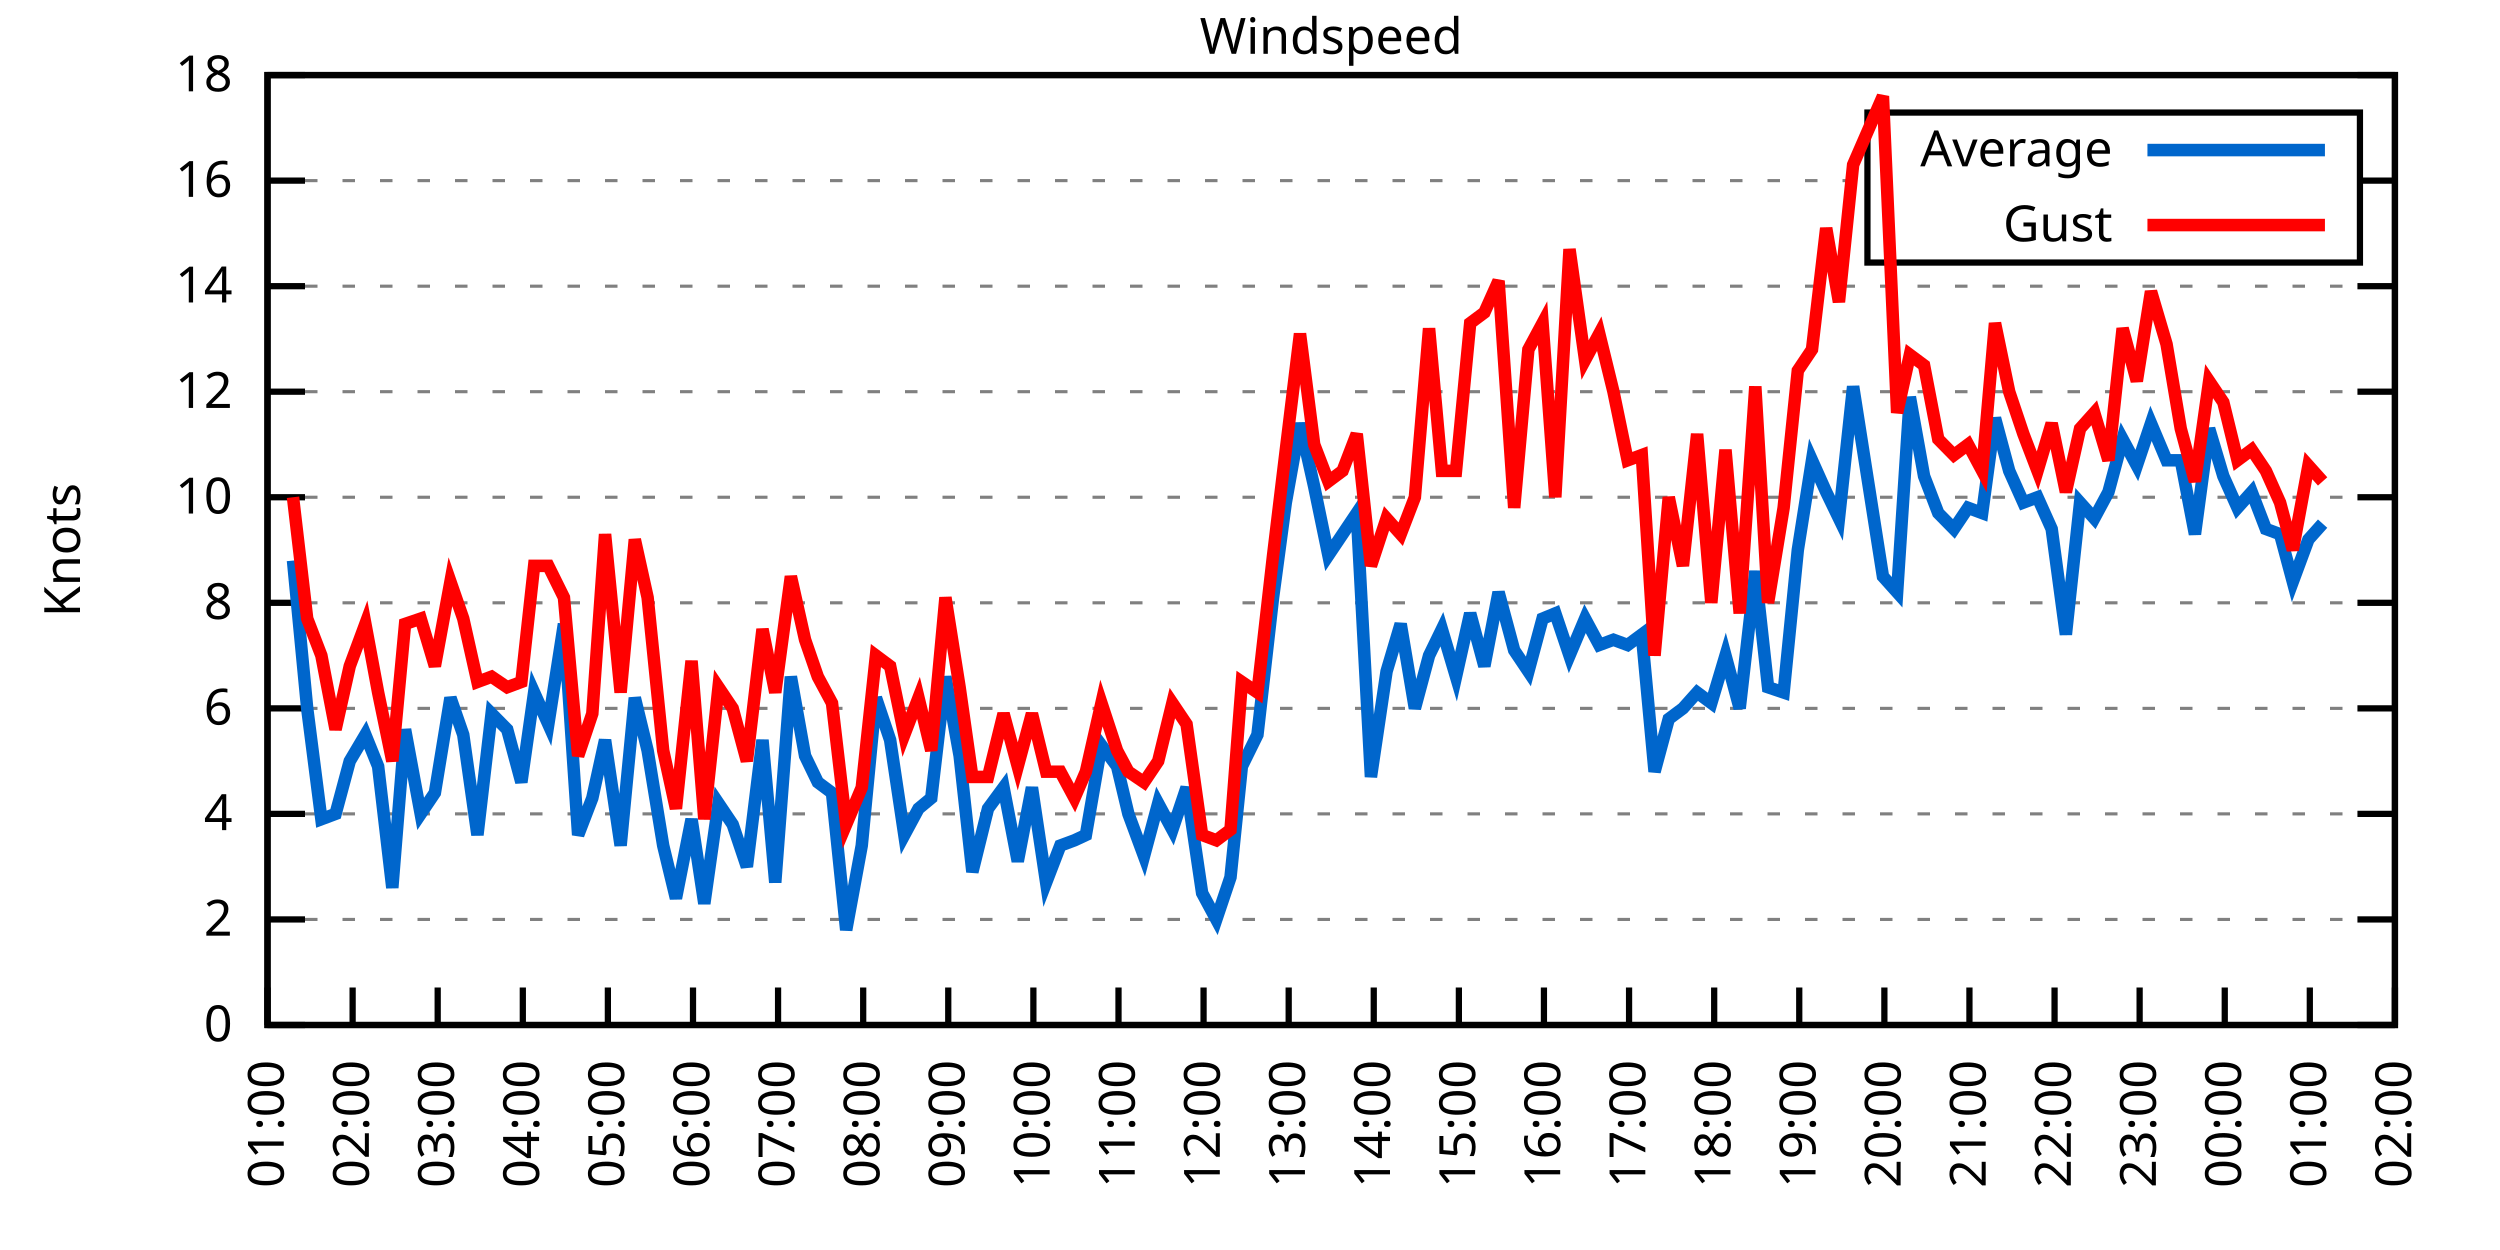
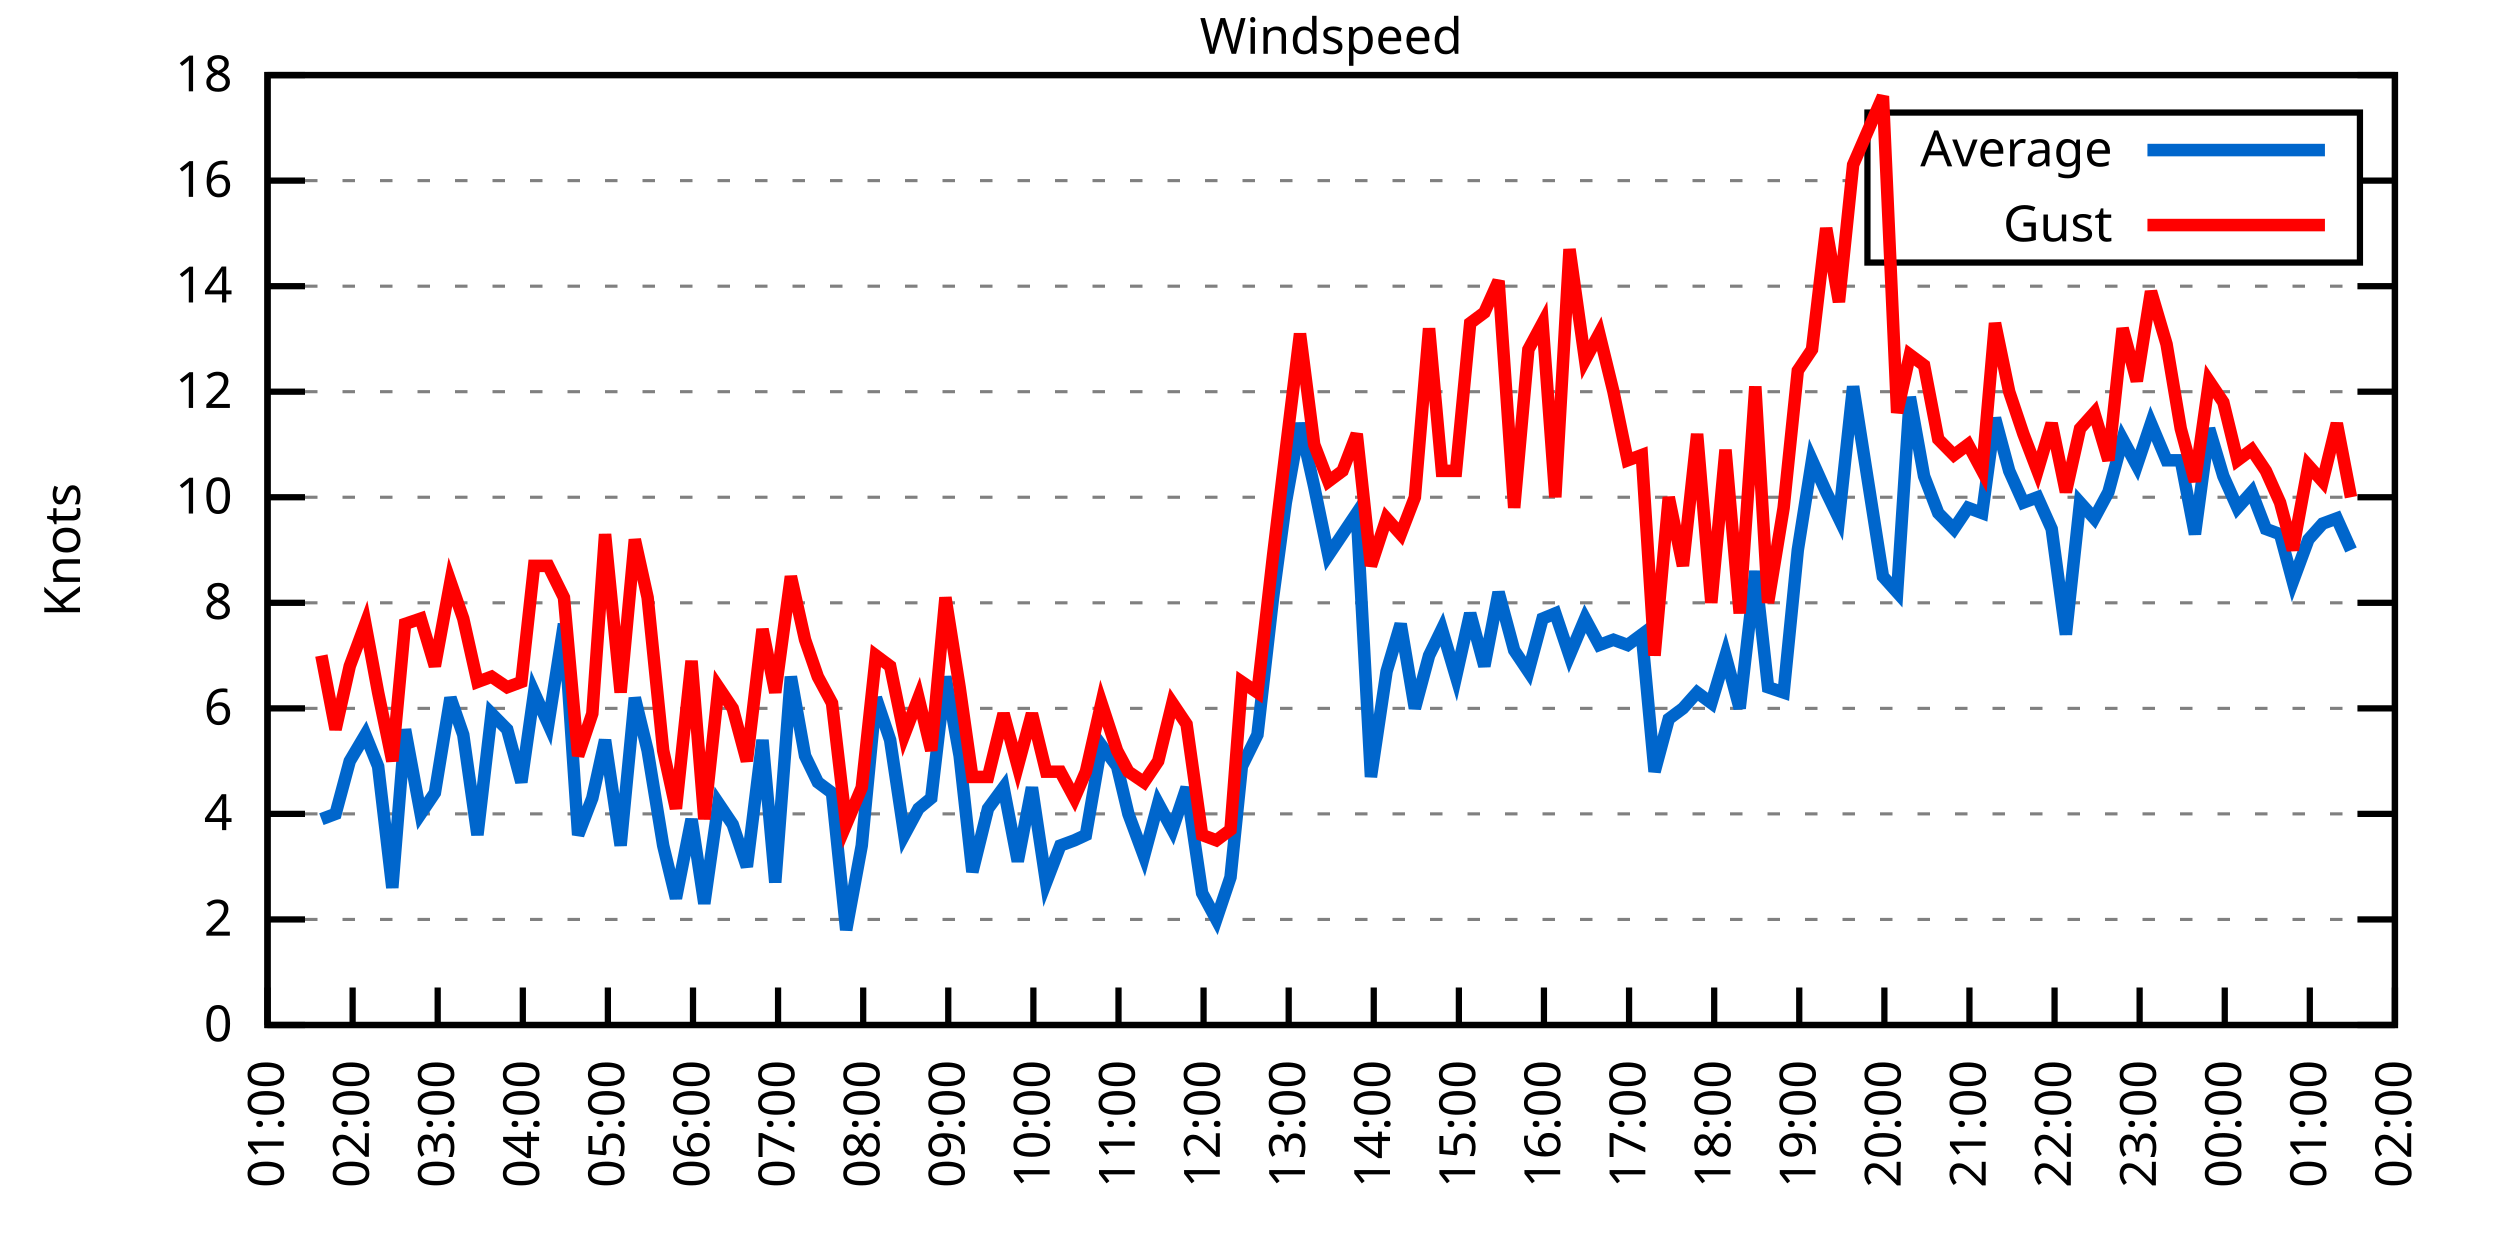
<svg xmlns="http://www.w3.org/2000/svg" xmlns:xlink="http://www.w3.org/1999/xlink" width="400" height="200" viewBox="0 0 400 200">
  <g id="gnuplot_canvas">
    <rect x="0" y="0" width="400" height="200" fill="none" />
    <defs>
      <circle id="gpDot" r="0.5" stroke-width="0.5" stroke="currentColor" />
      <path id="gpPt0" stroke-width="0.333" stroke="currentColor" d="M-1,0 h2 M0,-1 v2" />
      <path id="gpPt1" stroke-width="0.333" stroke="currentColor" d="M-1,-1 L1,1 M1,-1 L-1,1" />
      <path id="gpPt2" stroke-width="0.333" stroke="currentColor" d="M-1,0 L1,0 M0,-1 L0,1 M-1,-1 L1,1 M-1,1 L1,-1" />
      <rect id="gpPt3" stroke-width="0.333" stroke="currentColor" x="-1" y="-1" width="2" height="2" />
      <rect id="gpPt4" stroke-width="0.333" stroke="currentColor" fill="currentColor" x="-1" y="-1" width="2" height="2" />
      <circle id="gpPt5" stroke-width="0.333" stroke="currentColor" cx="0" cy="0" r="1" />
      <use xlink:href="#gpPt5" id="gpPt6" fill="currentColor" stroke="none" />
      <path id="gpPt7" stroke-width="0.333" stroke="currentColor" d="M0,-1.33 L-1.33,0.67 L1.33,0.67 z" />
      <use xlink:href="#gpPt7" id="gpPt8" fill="currentColor" stroke="none" />
      <use xlink:href="#gpPt7" id="gpPt9" stroke="currentColor" transform="rotate(180)" />
      <use xlink:href="#gpPt9" id="gpPt10" fill="currentColor" stroke="none" />
      <use xlink:href="#gpPt3" id="gpPt11" stroke="currentColor" transform="rotate(45)" />
      <use xlink:href="#gpPt11" id="gpPt12" fill="currentColor" stroke="none" />
      <path id="gpPt13" stroke-width="0.333" stroke="currentColor" d="M0,1.330 L1.265,0.411 L0.782,-1.067 L-0.782,-1.076 L-1.265,0.411 z" />
      <use xlink:href="#gpPt13" id="gpPt14" fill="currentColor" stroke="none" />
      <filter id="textbox" filterUnits="objectBoundingBox" x="0" y="0" height="1" width="1">
        <feFlood flood-color="white" flood-opacity="1" result="bgnd" />
        <feComposite in="SourceGraphic" in2="bgnd" operator="atop" />
      </filter>
      <filter id="greybox" filterUnits="objectBoundingBox" x="0" y="0" height="1" width="1">
        <feFlood flood-color="lightgrey" flood-opacity="1" result="grey" />
        <feComposite in="SourceGraphic" in2="grey" operator="atop" />
      </filter>
    </defs>
    <g fill="none" color="white" stroke="currentColor" stroke-width="1.00" stroke-linecap="butt" stroke-linejoin="miter">
</g>
    <g fill="none" color="black" stroke="currentColor" stroke-width="1.00" stroke-linecap="butt" stroke-linejoin="miter">
      <g stroke="none" shape-rendering="crispEdges">
        <polygon fill="rgb(255, 255, 255)" points="42.80,164.00 383.18,164.00 383.18,12.02 42.80,12.02 " />
      </g>
    </g>
    <g fill="none" color="black" stroke="currentColor" stroke-width="1.00" stroke-linecap="butt" stroke-linejoin="miter">
</g>
    <g fill="none" color="black" stroke="black" stroke-width="0.50" stroke-linecap="butt" stroke-linejoin="miter">
</g>
    <g fill="none" color="gray" stroke="currentColor" stroke-width="0.50" stroke-linecap="butt" stroke-linejoin="miter">
      <path stroke="gray" stroke-dasharray="2,4" class="gridline" d="M42.80,164.00 L383.19,164.00  " />
    </g>
    <g fill="none" color="gray" stroke="gray" stroke-width="1.00" stroke-linecap="butt" stroke-linejoin="miter">
</g>
    <g fill="none" color="black" stroke="currentColor" stroke-width="1.00" stroke-linecap="butt" stroke-linejoin="miter">
      <path stroke="black" d="M42.80,164.00 L48.80,164.00 M383.19,164.00 L377.19,164.00  " />
      <g transform="translate(37.20,166.60)" stroke="none" fill="black" font-family="Sans" font-size="8.00" text-anchor="end">
        <text>
          <tspan font-family="Sans"> 0</tspan>
        </text>
      </g>
    </g>
    <g fill="none" color="black" stroke="currentColor" stroke-width="1.00" stroke-linecap="butt" stroke-linejoin="miter">
</g>
    <g fill="none" color="black" stroke="black" stroke-width="0.50" stroke-linecap="butt" stroke-linejoin="miter">
</g>
    <g fill="none" color="gray" stroke="currentColor" stroke-width="0.50" stroke-linecap="butt" stroke-linejoin="miter">
      <path stroke="gray" stroke-dasharray="2,4" class="gridline" d="M42.80,147.11 L383.19,147.11  " />
    </g>
    <g fill="none" color="gray" stroke="gray" stroke-width="1.00" stroke-linecap="butt" stroke-linejoin="miter">
</g>
    <g fill="none" color="black" stroke="currentColor" stroke-width="1.00" stroke-linecap="butt" stroke-linejoin="miter">
      <path stroke="black" d="M42.80,147.11 L48.80,147.11 M383.19,147.11 L377.19,147.11  " />
      <g transform="translate(37.20,149.71)" stroke="none" fill="black" font-family="Sans" font-size="8.00" text-anchor="end">
        <text>
          <tspan font-family="Sans"> 2</tspan>
        </text>
      </g>
    </g>
    <g fill="none" color="black" stroke="currentColor" stroke-width="1.00" stroke-linecap="butt" stroke-linejoin="miter">
</g>
    <g fill="none" color="black" stroke="black" stroke-width="0.50" stroke-linecap="butt" stroke-linejoin="miter">
</g>
    <g fill="none" color="gray" stroke="currentColor" stroke-width="0.50" stroke-linecap="butt" stroke-linejoin="miter">
      <path stroke="gray" stroke-dasharray="2,4" class="gridline" d="M42.80,130.22 L383.19,130.22  " />
    </g>
    <g fill="none" color="gray" stroke="gray" stroke-width="1.00" stroke-linecap="butt" stroke-linejoin="miter">
</g>
    <g fill="none" color="black" stroke="currentColor" stroke-width="1.00" stroke-linecap="butt" stroke-linejoin="miter">
      <path stroke="black" d="M42.80,130.22 L48.80,130.22 M383.19,130.22 L377.19,130.22  " />
      <g transform="translate(37.20,132.82)" stroke="none" fill="black" font-family="Sans" font-size="8.00" text-anchor="end">
        <text>
          <tspan font-family="Sans"> 4</tspan>
        </text>
      </g>
    </g>
    <g fill="none" color="black" stroke="currentColor" stroke-width="1.00" stroke-linecap="butt" stroke-linejoin="miter">
</g>
    <g fill="none" color="black" stroke="black" stroke-width="0.50" stroke-linecap="butt" stroke-linejoin="miter">
</g>
    <g fill="none" color="gray" stroke="currentColor" stroke-width="0.50" stroke-linecap="butt" stroke-linejoin="miter">
      <path stroke="gray" stroke-dasharray="2,4" class="gridline" d="M42.80,113.34 L383.19,113.34  " />
    </g>
    <g fill="none" color="gray" stroke="gray" stroke-width="1.00" stroke-linecap="butt" stroke-linejoin="miter">
</g>
    <g fill="none" color="black" stroke="currentColor" stroke-width="1.00" stroke-linecap="butt" stroke-linejoin="miter">
      <path stroke="black" d="M42.80,113.34 L48.80,113.34 M383.19,113.34 L377.19,113.34  " />
      <g transform="translate(37.20,115.94)" stroke="none" fill="black" font-family="Sans" font-size="8.00" text-anchor="end">
        <text>
          <tspan font-family="Sans"> 6</tspan>
        </text>
      </g>
    </g>
    <g fill="none" color="black" stroke="currentColor" stroke-width="1.00" stroke-linecap="butt" stroke-linejoin="miter">
</g>
    <g fill="none" color="black" stroke="black" stroke-width="0.50" stroke-linecap="butt" stroke-linejoin="miter">
</g>
    <g fill="none" color="gray" stroke="currentColor" stroke-width="0.50" stroke-linecap="butt" stroke-linejoin="miter">
      <path stroke="gray" stroke-dasharray="2,4" class="gridline" d="M42.80,96.45 L383.19,96.45  " />
    </g>
    <g fill="none" color="gray" stroke="gray" stroke-width="1.00" stroke-linecap="butt" stroke-linejoin="miter">
</g>
    <g fill="none" color="black" stroke="currentColor" stroke-width="1.00" stroke-linecap="butt" stroke-linejoin="miter">
      <path stroke="black" d="M42.80,96.45 L48.80,96.45 M383.19,96.45 L377.19,96.45  " />
      <g transform="translate(37.20,99.05)" stroke="none" fill="black" font-family="Sans" font-size="8.00" text-anchor="end">
        <text>
          <tspan font-family="Sans"> 8</tspan>
        </text>
      </g>
    </g>
    <g fill="none" color="black" stroke="currentColor" stroke-width="1.00" stroke-linecap="butt" stroke-linejoin="miter">
</g>
    <g fill="none" color="black" stroke="black" stroke-width="0.50" stroke-linecap="butt" stroke-linejoin="miter">
</g>
    <g fill="none" color="gray" stroke="currentColor" stroke-width="0.50" stroke-linecap="butt" stroke-linejoin="miter">
      <path stroke="gray" stroke-dasharray="2,4" class="gridline" d="M42.80,79.56 L383.19,79.56  " />
    </g>
    <g fill="none" color="gray" stroke="gray" stroke-width="1.00" stroke-linecap="butt" stroke-linejoin="miter">
</g>
    <g fill="none" color="black" stroke="currentColor" stroke-width="1.00" stroke-linecap="butt" stroke-linejoin="miter">
      <path stroke="black" d="M42.80,79.56 L48.80,79.56 M383.19,79.56 L377.19,79.56  " />
      <g transform="translate(37.20,82.16)" stroke="none" fill="black" font-family="Sans" font-size="8.00" text-anchor="end">
        <text>
          <tspan font-family="Sans"> 10</tspan>
        </text>
      </g>
    </g>
    <g fill="none" color="black" stroke="currentColor" stroke-width="1.00" stroke-linecap="butt" stroke-linejoin="miter">
</g>
    <g fill="none" color="black" stroke="black" stroke-width="0.50" stroke-linecap="butt" stroke-linejoin="miter">
</g>
    <g fill="none" color="gray" stroke="currentColor" stroke-width="0.50" stroke-linecap="butt" stroke-linejoin="miter">
      <path stroke="gray" stroke-dasharray="2,4" class="gridline" d="M42.80,62.67 L383.19,62.67  " />
    </g>
    <g fill="none" color="gray" stroke="gray" stroke-width="1.00" stroke-linecap="butt" stroke-linejoin="miter">
</g>
    <g fill="none" color="black" stroke="currentColor" stroke-width="1.00" stroke-linecap="butt" stroke-linejoin="miter">
      <path stroke="black" d="M42.80,62.67 L48.80,62.67 M383.19,62.67 L377.19,62.67  " />
      <g transform="translate(37.20,65.27)" stroke="none" fill="black" font-family="Sans" font-size="8.00" text-anchor="end">
        <text>
          <tspan font-family="Sans"> 12</tspan>
        </text>
      </g>
    </g>
    <g fill="none" color="black" stroke="currentColor" stroke-width="1.00" stroke-linecap="butt" stroke-linejoin="miter">
</g>
    <g fill="none" color="black" stroke="black" stroke-width="0.50" stroke-linecap="butt" stroke-linejoin="miter">
</g>
    <g fill="none" color="gray" stroke="currentColor" stroke-width="0.50" stroke-linecap="butt" stroke-linejoin="miter">
      <path stroke="gray" stroke-dasharray="2,4" class="gridline" d="M42.80,45.79 L383.19,45.79  " />
    </g>
    <g fill="none" color="gray" stroke="gray" stroke-width="1.00" stroke-linecap="butt" stroke-linejoin="miter">
</g>
    <g fill="none" color="black" stroke="currentColor" stroke-width="1.00" stroke-linecap="butt" stroke-linejoin="miter">
      <path stroke="black" d="M42.80,45.79 L48.80,45.79 M383.19,45.79 L377.19,45.79  " />
      <g transform="translate(37.20,48.39)" stroke="none" fill="black" font-family="Sans" font-size="8.00" text-anchor="end">
        <text>
          <tspan font-family="Sans"> 14</tspan>
        </text>
      </g>
    </g>
    <g fill="none" color="black" stroke="currentColor" stroke-width="1.00" stroke-linecap="butt" stroke-linejoin="miter">
</g>
    <g fill="none" color="black" stroke="black" stroke-width="0.50" stroke-linecap="butt" stroke-linejoin="miter">
</g>
    <g fill="none" color="gray" stroke="currentColor" stroke-width="0.50" stroke-linecap="butt" stroke-linejoin="miter">
      <path stroke="gray" stroke-dasharray="2,4" class="gridline" d="M42.80,28.90 L298.79,28.90 M377.59,28.90 L383.19,28.90  " />
    </g>
    <g fill="none" color="gray" stroke="gray" stroke-width="1.00" stroke-linecap="butt" stroke-linejoin="miter">
</g>
    <g fill="none" color="black" stroke="currentColor" stroke-width="1.00" stroke-linecap="butt" stroke-linejoin="miter">
      <path stroke="black" d="M42.80,28.90 L48.80,28.90 M383.19,28.90 L377.19,28.90  " />
      <g transform="translate(37.20,31.50)" stroke="none" fill="black" font-family="Sans" font-size="8.00" text-anchor="end">
        <text>
          <tspan font-family="Sans"> 16</tspan>
        </text>
      </g>
    </g>
    <g fill="none" color="black" stroke="currentColor" stroke-width="1.00" stroke-linecap="butt" stroke-linejoin="miter">
</g>
    <g fill="none" color="black" stroke="black" stroke-width="0.50" stroke-linecap="butt" stroke-linejoin="miter">
</g>
    <g fill="none" color="gray" stroke="currentColor" stroke-width="0.50" stroke-linecap="butt" stroke-linejoin="miter">
      <path stroke="gray" stroke-dasharray="2,4" class="gridline" d="M42.80,12.01 L383.19,12.01  " />
    </g>
    <g fill="none" color="gray" stroke="gray" stroke-width="1.00" stroke-linecap="butt" stroke-linejoin="miter">
</g>
    <g fill="none" color="black" stroke="currentColor" stroke-width="1.00" stroke-linecap="butt" stroke-linejoin="miter">
      <path stroke="black" d="M42.80,12.01 L48.80,12.01 M383.19,12.01 L377.19,12.01  " />
      <g transform="translate(37.20,14.61)" stroke="none" fill="black" font-family="Sans" font-size="8.00" text-anchor="end">
        <text>
          <tspan font-family="Sans"> 18</tspan>
        </text>
      </g>
    </g>
    <g fill="none" color="black" stroke="currentColor" stroke-width="1.00" stroke-linecap="butt" stroke-linejoin="miter">
      <path stroke="black" d="M42.80,164.00 L42.80,158.00  " />
      <g transform="translate(45.40,169.60) rotate(270.00)" stroke="none" fill="black" font-family="Sans" font-size="8.00" text-anchor="end">
        <text>
          <tspan font-family="Sans">01:00</tspan>
        </text>
      </g>
    </g>
    <g fill="none" color="black" stroke="currentColor" stroke-width="1.00" stroke-linecap="butt" stroke-linejoin="miter">
      <path stroke="black" d="M56.42,164.00 L56.42,158.00  " />
      <g transform="translate(59.02,169.60) rotate(270.00)" stroke="none" fill="black" font-family="Sans" font-size="8.00" text-anchor="end">
        <text>
          <tspan font-family="Sans">02:00</tspan>
        </text>
      </g>
    </g>
    <g fill="none" color="black" stroke="currentColor" stroke-width="1.00" stroke-linecap="butt" stroke-linejoin="miter">
      <path stroke="black" d="M70.03,164.00 L70.03,158.00  " />
      <g transform="translate(72.63,169.60) rotate(270.00)" stroke="none" fill="black" font-family="Sans" font-size="8.00" text-anchor="end">
        <text>
          <tspan font-family="Sans">03:00</tspan>
        </text>
      </g>
    </g>
    <g fill="none" color="black" stroke="currentColor" stroke-width="1.00" stroke-linecap="butt" stroke-linejoin="miter">
      <path stroke="black" d="M83.65,164.00 L83.65,158.00  " />
      <g transform="translate(86.25,169.60) rotate(270.00)" stroke="none" fill="black" font-family="Sans" font-size="8.00" text-anchor="end">
        <text>
          <tspan font-family="Sans">04:00</tspan>
        </text>
      </g>
    </g>
    <g fill="none" color="black" stroke="currentColor" stroke-width="1.00" stroke-linecap="butt" stroke-linejoin="miter">
      <path stroke="black" d="M97.26,164.00 L97.26,158.00  " />
      <g transform="translate(99.86,169.60) rotate(270.00)" stroke="none" fill="black" font-family="Sans" font-size="8.00" text-anchor="end">
        <text>
          <tspan font-family="Sans">05:00</tspan>
        </text>
      </g>
    </g>
    <g fill="none" color="black" stroke="currentColor" stroke-width="1.00" stroke-linecap="butt" stroke-linejoin="miter">
      <path stroke="black" d="M110.88,164.00 L110.88,158.00  " />
      <g transform="translate(113.48,169.60) rotate(270.00)" stroke="none" fill="black" font-family="Sans" font-size="8.00" text-anchor="end">
        <text>
          <tspan font-family="Sans">06:00</tspan>
        </text>
      </g>
    </g>
    <g fill="none" color="black" stroke="currentColor" stroke-width="1.00" stroke-linecap="butt" stroke-linejoin="miter">
      <path stroke="black" d="M124.49,164.00 L124.49,158.00  " />
      <g transform="translate(127.09,169.60) rotate(270.00)" stroke="none" fill="black" font-family="Sans" font-size="8.00" text-anchor="end">
        <text>
          <tspan font-family="Sans">07:00</tspan>
        </text>
      </g>
    </g>
    <g fill="none" color="black" stroke="currentColor" stroke-width="1.00" stroke-linecap="butt" stroke-linejoin="miter">
      <path stroke="black" d="M138.11,164.00 L138.11,158.00  " />
      <g transform="translate(140.71,169.60) rotate(270.00)" stroke="none" fill="black" font-family="Sans" font-size="8.00" text-anchor="end">
        <text>
          <tspan font-family="Sans">08:00</tspan>
        </text>
      </g>
    </g>
    <g fill="none" color="black" stroke="currentColor" stroke-width="1.00" stroke-linecap="butt" stroke-linejoin="miter">
      <path stroke="black" d="M151.72,164.00 L151.72,158.00  " />
      <g transform="translate(154.32,169.60) rotate(270.00)" stroke="none" fill="black" font-family="Sans" font-size="8.00" text-anchor="end">
        <text>
          <tspan font-family="Sans">09:00</tspan>
        </text>
      </g>
    </g>
    <g fill="none" color="black" stroke="currentColor" stroke-width="1.00" stroke-linecap="butt" stroke-linejoin="miter">
      <path stroke="black" d="M165.34,164.00 L165.34,158.00  " />
      <g transform="translate(167.94,169.60) rotate(270.00)" stroke="none" fill="black" font-family="Sans" font-size="8.00" text-anchor="end">
        <text>
          <tspan font-family="Sans">10:00</tspan>
        </text>
      </g>
    </g>
    <g fill="none" color="black" stroke="currentColor" stroke-width="1.00" stroke-linecap="butt" stroke-linejoin="miter">
      <path stroke="black" d="M178.96,164.00 L178.96,158.00  " />
      <g transform="translate(181.56,169.60) rotate(270.00)" stroke="none" fill="black" font-family="Sans" font-size="8.00" text-anchor="end">
        <text>
          <tspan font-family="Sans">11:00</tspan>
        </text>
      </g>
    </g>
    <g fill="none" color="black" stroke="currentColor" stroke-width="1.00" stroke-linecap="butt" stroke-linejoin="miter">
      <path stroke="black" d="M192.57,164.00 L192.57,158.00  " />
      <g transform="translate(195.17,169.60) rotate(270.00)" stroke="none" fill="black" font-family="Sans" font-size="8.00" text-anchor="end">
        <text>
          <tspan font-family="Sans">12:00</tspan>
        </text>
      </g>
    </g>
    <g fill="none" color="black" stroke="currentColor" stroke-width="1.00" stroke-linecap="butt" stroke-linejoin="miter">
      <path stroke="black" d="M206.19,164.00 L206.19,158.00  " />
      <g transform="translate(208.79,169.60) rotate(270.00)" stroke="none" fill="black" font-family="Sans" font-size="8.00" text-anchor="end">
        <text>
          <tspan font-family="Sans">13:00</tspan>
        </text>
      </g>
    </g>
    <g fill="none" color="black" stroke="currentColor" stroke-width="1.00" stroke-linecap="butt" stroke-linejoin="miter">
      <path stroke="black" d="M219.80,164.00 L219.80,158.00  " />
      <g transform="translate(222.40,169.60) rotate(270.00)" stroke="none" fill="black" font-family="Sans" font-size="8.00" text-anchor="end">
        <text>
          <tspan font-family="Sans">14:00</tspan>
        </text>
      </g>
    </g>
    <g fill="none" color="black" stroke="currentColor" stroke-width="1.00" stroke-linecap="butt" stroke-linejoin="miter">
      <path stroke="black" d="M233.42,164.00 L233.42,158.00  " />
      <g transform="translate(236.02,169.60) rotate(270.00)" stroke="none" fill="black" font-family="Sans" font-size="8.00" text-anchor="end">
        <text>
          <tspan font-family="Sans">15:00</tspan>
        </text>
      </g>
    </g>
    <g fill="none" color="black" stroke="currentColor" stroke-width="1.00" stroke-linecap="butt" stroke-linejoin="miter">
      <path stroke="black" d="M247.03,164.00 L247.03,158.00  " />
      <g transform="translate(249.63,169.60) rotate(270.00)" stroke="none" fill="black" font-family="Sans" font-size="8.00" text-anchor="end">
        <text>
          <tspan font-family="Sans">16:00</tspan>
        </text>
      </g>
    </g>
    <g fill="none" color="black" stroke="currentColor" stroke-width="1.00" stroke-linecap="butt" stroke-linejoin="miter">
      <path stroke="black" d="M260.65,164.00 L260.65,158.00  " />
      <g transform="translate(263.25,169.60) rotate(270.00)" stroke="none" fill="black" font-family="Sans" font-size="8.00" text-anchor="end">
        <text>
          <tspan font-family="Sans">17:00</tspan>
        </text>
      </g>
    </g>
    <g fill="none" color="black" stroke="currentColor" stroke-width="1.00" stroke-linecap="butt" stroke-linejoin="miter">
      <path stroke="black" d="M274.27,164.00 L274.27,158.00  " />
      <g transform="translate(276.87,169.60) rotate(270.00)" stroke="none" fill="black" font-family="Sans" font-size="8.00" text-anchor="end">
        <text>
          <tspan font-family="Sans">18:00</tspan>
        </text>
      </g>
    </g>
    <g fill="none" color="black" stroke="currentColor" stroke-width="1.00" stroke-linecap="butt" stroke-linejoin="miter">
      <path stroke="black" d="M287.88,164.00 L287.88,158.00  " />
      <g transform="translate(290.48,169.60) rotate(270.00)" stroke="none" fill="black" font-family="Sans" font-size="8.00" text-anchor="end">
        <text>
          <tspan font-family="Sans">19:00</tspan>
        </text>
      </g>
    </g>
    <g fill="none" color="black" stroke="currentColor" stroke-width="1.00" stroke-linecap="butt" stroke-linejoin="miter">
      <path stroke="black" d="M301.50,164.00 L301.50,158.00  " />
      <g transform="translate(304.10,169.60) rotate(270.00)" stroke="none" fill="black" font-family="Sans" font-size="8.00" text-anchor="end">
        <text>
          <tspan font-family="Sans">20:00</tspan>
        </text>
      </g>
    </g>
    <g fill="none" color="black" stroke="currentColor" stroke-width="1.00" stroke-linecap="butt" stroke-linejoin="miter">
      <path stroke="black" d="M315.11,164.00 L315.11,158.00  " />
      <g transform="translate(317.71,169.60) rotate(270.00)" stroke="none" fill="black" font-family="Sans" font-size="8.00" text-anchor="end">
        <text>
          <tspan font-family="Sans">21:00</tspan>
        </text>
      </g>
    </g>
    <g fill="none" color="black" stroke="currentColor" stroke-width="1.00" stroke-linecap="butt" stroke-linejoin="miter">
      <path stroke="black" d="M328.73,164.00 L328.73,158.00  " />
      <g transform="translate(331.33,169.60) rotate(270.00)" stroke="none" fill="black" font-family="Sans" font-size="8.00" text-anchor="end">
        <text>
          <tspan font-family="Sans">22:00</tspan>
        </text>
      </g>
    </g>
    <g fill="none" color="black" stroke="currentColor" stroke-width="1.00" stroke-linecap="butt" stroke-linejoin="miter">
      <path stroke="black" d="M342.34,164.00 L342.34,158.00  " />
      <g transform="translate(344.94,169.60) rotate(270.00)" stroke="none" fill="black" font-family="Sans" font-size="8.00" text-anchor="end">
        <text>
          <tspan font-family="Sans">23:00</tspan>
        </text>
      </g>
    </g>
    <g fill="none" color="black" stroke="currentColor" stroke-width="1.00" stroke-linecap="butt" stroke-linejoin="miter">
      <path stroke="black" d="M355.96,164.00 L355.96,158.00  " />
      <g transform="translate(358.56,169.60) rotate(270.00)" stroke="none" fill="black" font-family="Sans" font-size="8.00" text-anchor="end">
        <text>
          <tspan font-family="Sans">00:00</tspan>
        </text>
      </g>
    </g>
    <g fill="none" color="black" stroke="currentColor" stroke-width="1.00" stroke-linecap="butt" stroke-linejoin="miter">
      <path stroke="black" d="M369.57,164.00 L369.57,158.00  " />
      <g transform="translate(372.17,169.60) rotate(270.00)" stroke="none" fill="black" font-family="Sans" font-size="8.00" text-anchor="end">
        <text>
          <tspan font-family="Sans">01:00</tspan>
        </text>
      </g>
    </g>
    <g fill="none" color="black" stroke="currentColor" stroke-width="1.00" stroke-linecap="butt" stroke-linejoin="miter">
      <path stroke="black" d="M383.19,164.00 L383.19,158.00  " />
      <g transform="translate(385.79,169.60) rotate(270.00)" stroke="none" fill="black" font-family="Sans" font-size="8.00" text-anchor="end">
        <text>
          <tspan font-family="Sans">02:00</tspan>
        </text>
      </g>
    </g>
    <g fill="none" color="black" stroke="currentColor" stroke-width="1.00" stroke-linecap="butt" stroke-linejoin="miter">
</g>
    <g fill="none" color="black" stroke="currentColor" stroke-width="1.00" stroke-linecap="butt" stroke-linejoin="miter">
      <path stroke="black" d="M42.80,12.01 L42.80,164.00 L383.19,164.00 L383.19,12.01 L42.80,12.01 Z  " />
    </g>
    <g fill="none" color="black" stroke="currentColor" stroke-width="1.00" stroke-linecap="butt" stroke-linejoin="miter">
</g>
    <g fill="none" color="black" stroke="currentColor" stroke-width="1.00" stroke-linecap="butt" stroke-linejoin="miter">
      <path stroke="black" d="M298.79,42.01 L298.79,18.01 L377.59,18.01 L377.59,42.01 L298.79,42.01 Z  " />
    </g>
    <g id="Windspeed_plot_1">
      <g fill="none" color="white" stroke="black" stroke-width="2.00" stroke-linecap="butt" stroke-linejoin="miter">
</g>
      <g fill="none" color="black" stroke="currentColor" stroke-width="2.00" stroke-linecap="butt" stroke-linejoin="miter">
        <g transform="translate(337.99,26.61)" stroke="none" fill="black" font-family="Sans" font-size="8.00" text-anchor="end">
          <text>
            <tspan font-family="Sans">Average</tspan>
          </text>
        </g>
      </g>
      <g fill="none" color="black" stroke="currentColor" stroke-width="2.00" stroke-linecap="butt" stroke-linejoin="miter">
-         <path stroke="rgb(  0, 102, 204)" d="M343.59,24.01 L371.99,24.01 M46.88,89.69 L49.15,113.34 L51.42,131.07 L53.69,130.22 L55.96,121.78 L58.46,117.56   L60.50,122.62 L62.77,142.05 L64.81,116.71 L67.31,130.22 L69.58,126.85 L72.07,111.65 L74.12,117.56 L76.39,133.60   L78.65,114.18 L81.15,116.71 L83.42,125.16 L85.46,110.80 L87.73,115.87 L90.23,99.83 L92.50,133.60 L94.77,127.69   L96.81,118.40 L99.30,135.29 L101.57,111.65 L103.62,120.09 L106.11,135.29 L108.15,143.73 L110.65,131.07 L112.69,144.58   L114.96,128.54 L117.23,131.91 L119.50,138.67 L122.00,118.40 L124.04,141.20 L126.54,108.27 L128.81,120.94 L130.85,125.16   L133.12,126.85 L135.39,148.80 L137.88,135.29 L140.15,111.65 L142.42,118.40 L144.69,133.60 L146.96,129.38 L149.00,127.69   L151.27,108.27 L153.54,120.94 L155.58,139.51 L158.08,129.38 L160.57,126.00 L162.84,137.82 L165.11,126.00 L167.38,141.20   L169.65,135.29 L171.92,134.45 L173.74,133.60 L176.23,119.25 L178.73,122.62 L180.54,130.22 L183.04,136.98 L185.31,128.54   L187.58,132.76 L189.85,126.00 L192.34,142.89 L194.61,147.11 L196.88,140.36 L198.70,122.62 L201.19,117.56 L203.69,95.60   L205.73,80.41 L208.00,67.74 L210.27,77.87 L212.54,88.85 L214.81,85.47 L217.08,82.09 L219.35,124.31 L221.85,107.43   L224.11,99.83 L226.38,113.34 L228.65,104.89 L230.70,100.67 L232.96,108.27 L235.23,98.14 L237.50,106.58 L239.77,94.76   L242.27,104.05 L244.54,107.43 L246.81,98.98 L248.85,98.14 L251.12,104.89 L253.61,98.98 L255.88,103.20 L258.15,102.36   L260.42,103.20 L262.69,101.52 L264.73,123.47 L267.00,115.03 L269.27,113.34 L271.54,110.80 L273.81,112.49 L276.08,104.89   L278.35,113.34 L280.85,91.38 L282.89,109.96 L285.38,110.80 L287.65,88.00 L289.92,73.65 L292.19,78.72 L294.23,82.94   L296.50,61.83 L301.27,92.23 L303.54,94.76 L305.58,63.52 L307.85,76.18 L310.12,82.09 L312.62,84.63 L314.89,81.25   L317.15,82.09 L319.20,66.90 L321.47,75.34 L323.74,80.41 L326.00,79.56 L328.27,84.63 L330.54,101.52 L332.81,80.41   L335.08,82.94 L337.35,78.72 L339.62,70.27 L341.89,74.49 L344.16,67.74 L346.65,73.65 L348.92,73.65 L351.19,85.47   L353.46,68.58 L355.73,76.18 L358.00,81.25 L360.27,78.72 L362.54,84.63 L364.81,85.47 L366.85,93.07 L369.35,86.32   L371.62,83.78  " />
+         <path stroke="rgb(  0, 102, 204)" d="M343.59,24.01 L371.99,24.01 M51.42,131.07 L53.69,130.22 L55.96,121.78 L58.46,117.56 L60.50,122.62 L62.77,142.05   L64.81,116.71 L67.31,130.22 L69.58,126.85 L72.07,111.65 L74.12,117.56 L76.39,133.60 L78.65,114.18 L81.15,116.71   L83.42,125.16 L85.46,110.80 L87.73,115.87 L90.23,99.83 L92.50,133.60 L94.77,127.69 L96.81,118.40 L99.30,135.29   L101.57,111.65 L103.62,120.09 L106.11,135.29 L108.15,143.73 L110.65,131.07 L112.69,144.58 L114.96,128.54 L117.23,131.91   L119.50,138.67 L122.00,118.40 L124.04,141.20 L126.54,108.27 L128.81,120.94 L130.85,125.16 L133.12,126.85 L135.39,148.80   L137.88,135.29 L140.15,111.65 L142.42,118.40 L144.69,133.60 L146.96,129.38 L149.00,127.69 L151.27,108.27 L153.54,120.94   L155.58,139.51 L158.08,129.38 L160.57,126.00 L162.84,137.82 L165.11,126.00 L167.38,141.20 L169.65,135.29 L171.92,134.45   L173.74,133.60 L176.23,119.25 L178.73,122.62 L180.54,130.22 L183.04,136.98 L185.31,128.54 L187.58,132.76 L189.85,126.00   L192.34,142.89 L194.61,147.11 L196.88,140.36 L198.70,122.62 L201.19,117.56 L203.69,95.60 L205.73,80.41 L208.00,67.74   L210.27,77.87 L212.54,88.85 L214.81,85.47 L217.08,82.09 L219.35,124.31 L221.85,107.43 L224.11,99.83 L226.38,113.34   L228.65,104.89 L230.70,100.67 L232.96,108.27 L235.23,98.14 L237.50,106.58 L239.77,94.76 L242.27,104.05 L244.54,107.43   L246.81,98.98 L248.85,98.14 L251.12,104.89 L253.61,98.98 L255.88,103.20 L258.15,102.36 L260.42,103.20 L262.69,101.52   L264.73,123.47 L267.00,115.03 L269.27,113.34 L271.54,110.80 L273.81,112.49 L276.08,104.89 L278.35,113.34 L280.85,91.38   L282.89,109.96 L285.38,110.80 L287.65,88.00 L289.92,73.65 L292.19,78.72 L294.23,82.94 L296.50,61.83 L301.27,92.23   L303.54,94.76 L305.58,63.52 L307.85,76.18 L310.12,82.09 L312.62,84.63 L314.89,81.25 L317.15,82.09 L319.20,66.90   L321.47,75.34 L323.74,80.41 L326.00,79.56 L328.27,84.63 L330.54,101.52 L332.81,80.41 L335.08,82.94 L337.35,78.72   L339.62,70.27 L341.89,74.49 L344.16,67.74 L346.65,73.65 L348.92,73.65 L351.19,85.47 L353.46,68.58 L355.73,76.18   L358.00,81.25 L360.27,78.72 L362.54,84.63 L364.81,85.47 L366.85,93.07 L369.35,86.32 L371.62,83.78 L373.89,82.94   L376.16,88.00  " />
      </g>
    </g>
    <g id="Windspeed_plot_2">
      <g fill="none" color="black" stroke="currentColor" stroke-width="2.00" stroke-linecap="butt" stroke-linejoin="miter">
        <g transform="translate(337.99,38.61)" stroke="none" fill="black" font-family="Sans" font-size="8.00" text-anchor="end">
          <text>
            <tspan font-family="Sans">Gust</tspan>
          </text>
        </g>
      </g>
      <g fill="none" color="black" stroke="currentColor" stroke-width="2.00" stroke-linecap="butt" stroke-linejoin="miter">
-         <path stroke="rgb(255,   0,   0)" d="M343.59,36.01 L371.99,36.01 M46.88,79.56 L49.15,98.98 L51.42,104.89 L53.69,116.71 L55.96,106.58 L58.46,99.83   L60.50,110.80 L62.77,121.78 L64.81,99.83 L67.31,98.98 L69.58,106.58 L72.07,93.07 L74.12,98.98 L76.39,109.11   L78.65,108.27 L81.15,109.96 L83.42,109.11 L85.46,90.54 L87.73,90.54 L90.23,95.60 L92.50,120.94 L94.77,114.18   L96.81,85.47 L99.30,110.80 L101.57,86.32 L103.62,95.60 L106.11,120.09 L108.15,129.38 L110.65,105.74 L112.69,131.07   L114.96,109.96 L117.23,113.34 L119.50,121.78 L122.00,100.67 L124.04,110.80 L126.54,92.23 L128.81,102.36 L130.85,108.27   L133.12,112.49 L135.39,131.91 L137.88,126.00 L140.15,104.89 L142.42,106.58 L144.69,117.56 L146.96,111.65 L149.00,120.09   L151.27,95.60 L153.54,109.96 L155.58,124.31 L158.08,124.31 L160.57,114.18 L162.84,122.62 L165.11,114.18 L167.38,123.47   L169.65,123.47 L171.92,127.69 L173.74,123.47 L176.23,112.49 L178.73,120.09 L180.54,123.47 L183.04,125.16 L185.31,121.78   L187.58,112.49 L189.85,115.87 L192.34,133.60 L194.61,134.45 L196.88,132.76 L198.70,109.11 L201.19,110.80 L203.69,88.85   L205.73,71.96 L208.00,53.39 L210.27,71.12 L212.54,77.03 L214.81,75.34 L217.08,69.43 L219.35,90.54 L221.85,82.94   L224.11,85.47 L226.38,79.56 L228.65,52.54 L230.70,75.34 L232.96,75.34 L235.23,51.70 L237.50,50.01 L239.77,44.94   L242.27,81.25 L244.54,55.92 L246.81,51.70 L248.85,79.56 L251.12,39.87 L253.61,57.61 L255.88,53.39 L258.15,62.67   L260.42,73.65 L262.69,72.81 L264.73,104.89 L267.00,79.56 L269.27,90.54 L271.54,69.43 L273.81,96.45 L276.08,71.96   L278.35,98.14 L280.85,61.83 L282.89,96.45 L285.38,81.25 L287.65,59.30 L289.92,55.92 L292.19,36.50 L294.23,48.32   L296.50,26.36 L301.27,15.39 L303.54,66.05 L305.58,56.76 L307.85,58.45 L310.12,70.27 L312.62,72.81 L314.89,71.12   L317.15,75.34 L319.20,51.70 L321.47,62.67 L323.74,69.43 L326.00,75.34 L328.27,67.74 L330.54,78.72 L332.81,68.58   L335.08,66.05 L337.35,73.65 L339.62,52.54 L341.89,60.98 L344.16,46.63 L346.65,55.07 L348.92,68.58 L351.19,77.03   L353.46,60.98 L355.73,64.36 L358.00,73.65 L360.27,71.96 L362.54,75.34 L364.81,80.41 L366.85,88.00 L369.35,74.49   L371.62,77.03  " />
+         <path stroke="rgb(255,   0,   0)" d="M343.59,36.01 L371.99,36.01 M51.42,104.89 L53.69,116.71 L55.96,106.58 L58.46,99.83 L60.50,110.80 L62.77,121.78   L64.81,99.83 L67.31,98.98 L69.58,106.58 L72.07,93.07 L74.12,98.98 L76.39,109.11 L78.65,108.27 L81.15,109.96   L83.42,109.11 L85.46,90.54 L87.73,90.54 L90.23,95.60 L92.50,120.94 L94.77,114.18 L96.81,85.47 L99.30,110.80   L101.57,86.32 L103.62,95.60 L106.11,120.09 L108.15,129.38 L110.65,105.74 L112.69,131.07 L114.96,109.96 L117.23,113.34   L119.50,121.78 L122.00,100.67 L124.04,110.80 L126.54,92.23 L128.81,102.36 L130.85,108.27 L133.12,112.49 L135.39,131.91   L137.88,126.00 L140.15,104.89 L142.42,106.58 L144.69,117.56 L146.96,111.65 L149.00,120.09 L151.27,95.60 L153.54,109.96   L155.58,124.31 L158.08,124.31 L160.57,114.18 L162.84,122.62 L165.11,114.18 L167.38,123.47 L169.65,123.47 L171.92,127.69   L173.74,123.47 L176.23,112.49 L178.73,120.09 L180.54,123.47 L183.04,125.16 L185.31,121.78 L187.58,112.49 L189.85,115.87   L192.34,133.60 L194.61,134.45 L196.88,132.76 L198.70,109.11 L201.19,110.80 L203.69,88.85 L205.73,71.96 L208.00,53.39   L210.27,71.12 L212.54,77.03 L214.81,75.34 L217.08,69.43 L219.35,90.54 L221.85,82.94 L224.11,85.47 L226.38,79.56   L228.65,52.54 L230.70,75.34 L232.96,75.34 L235.23,51.70 L237.50,50.01 L239.77,44.94 L242.27,81.25 L244.54,55.92   L246.81,51.70 L248.85,79.56 L251.12,39.87 L253.61,57.61 L255.88,53.39 L258.15,62.67 L260.42,73.65 L262.69,72.81   L264.73,104.89 L267.00,79.56 L269.27,90.54 L271.54,69.43 L273.81,96.45 L276.08,71.96 L278.35,98.14 L280.85,61.83   L282.89,96.45 L285.38,81.25 L287.65,59.30 L289.92,55.92 L292.19,36.50 L294.23,48.32 L296.50,26.36 L301.27,15.39   L303.54,66.05 L305.58,56.76 L307.85,58.45 L310.12,70.27 L312.62,72.81 L314.89,71.12 L317.15,75.34 L319.20,51.70   L321.47,62.67 L323.74,69.43 L326.00,75.34 L328.27,67.74 L330.54,78.72 L332.81,68.58 L335.08,66.05 L337.35,73.65   L339.62,52.54 L341.89,60.98 L344.16,46.63 L346.65,55.07 L348.92,68.58 L351.19,77.03 L353.46,60.98 L355.73,64.36   L358.00,73.65 L360.27,71.96 L362.54,75.34 L364.81,80.41 L366.85,88.00 L369.35,74.49 L371.62,77.03 L373.89,67.74   L376.16,79.56  " />
      </g>
    </g>
    <g fill="none" color="black" stroke="currentColor" stroke-width="2.00" stroke-linecap="butt" stroke-linejoin="miter">
</g>
    <g fill="none" color="black" stroke="black" stroke-width="1.00" stroke-linecap="butt" stroke-linejoin="miter">
</g>
    <g fill="none" color="black" stroke="currentColor" stroke-width="1.00" stroke-linecap="butt" stroke-linejoin="miter">
      <path stroke="black" d="M42.80,12.01 L42.80,164.00 L383.19,164.00 L383.19,12.01 L42.80,12.01 Z  " />
      <g transform="translate(12.80,88.01) rotate(270.00)" stroke="none" fill="black" font-family="Sans" font-size="8.00" text-anchor="middle">
        <text>
          <tspan font-family="Sans">Knots</tspan>
        </text>
      </g>
    </g>
    <g fill="none" color="black" stroke="currentColor" stroke-width="1.00" stroke-linecap="butt" stroke-linejoin="miter">
</g>
    <g fill="none" color="black" stroke="currentColor" stroke-width="1.00" stroke-linecap="butt" stroke-linejoin="miter">
      <g transform="translate(212.99,8.61)" stroke="none" fill="black" font-family="Sans" font-size="8.00" text-anchor="middle">
        <text>
          <tspan font-family="Sans">Windspeed</tspan>
        </text>
      </g>
    </g>
    <g fill="none" color="black" stroke="currentColor" stroke-width="1.00" stroke-linecap="butt" stroke-linejoin="miter">
</g>
  </g>
</svg>
